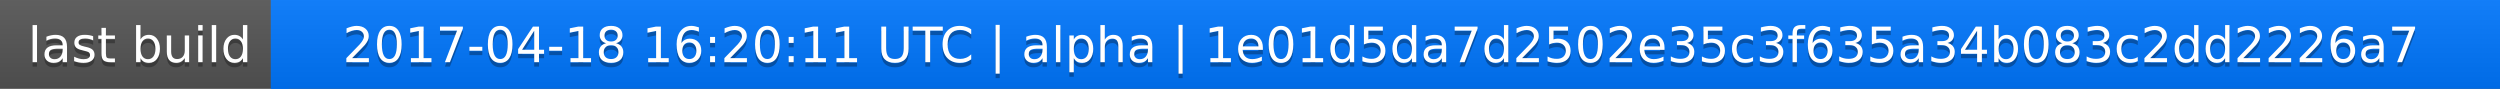
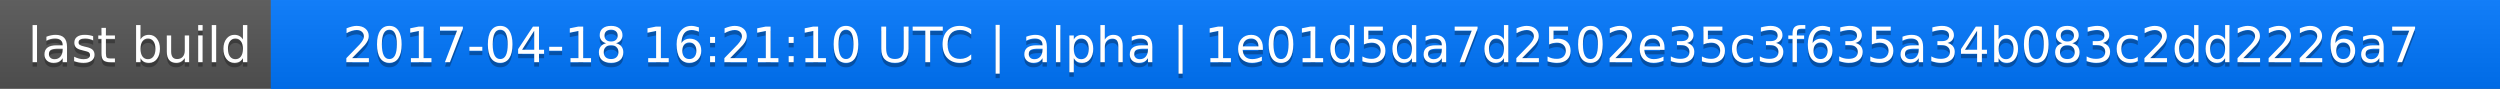
<svg xmlns="http://www.w3.org/2000/svg" width="563" height="20">
  <linearGradient id="a" x2="0" y2="100%">
    <stop offset="0" stop-color="#bbb" stop-opacity=".1" />
    <stop offset="1" stop-opacity=".1" />
  </linearGradient>
  <rect rx="0" width="563" height="20" fill="#555" />
  <rect rx="0" x="61" width="502" height="20" fill="#07f" />
  <path fill="#07f" d="M61 0h4v20h-4z" />
  <rect rx="0" width="563" height="20" fill="url(#a)" />
  <g fill="#fff" text-anchor="middle" font-family="DejaVu Sans,Verdana,Geneva,sans-serif" font-size="11">
    <text x="31.5" y="15" fill="#010101" fill-opacity=".3">last build</text>
    <text x="31.5" y="14">last build</text>
-     <text x="311" y="15" fill="#010101" fill-opacity=".3">2017-04-18 16:20:11 UTC | alpha | 1e01d5da7d2502e35c3f635a34b083c2dd2226a7</text>
-     <text x="311" y="14">2017-04-18 16:20:11 UTC | alpha | 1e01d5da7d2502e35c3f635a34b083c2dd2226a7</text>
+     <text x="311" y="15" fill="#010101" fill-opacity=".3">2017-04-18 16:21:10 UTC | alpha | 1e01d5da7d2502e35c3f635a34b083c2dd2226a7</text>
+     <text x="311" y="14">2017-04-18 16:21:10 UTC | alpha | 1e01d5da7d2502e35c3f635a34b083c2dd2226a7</text>
  </g>
</svg>
